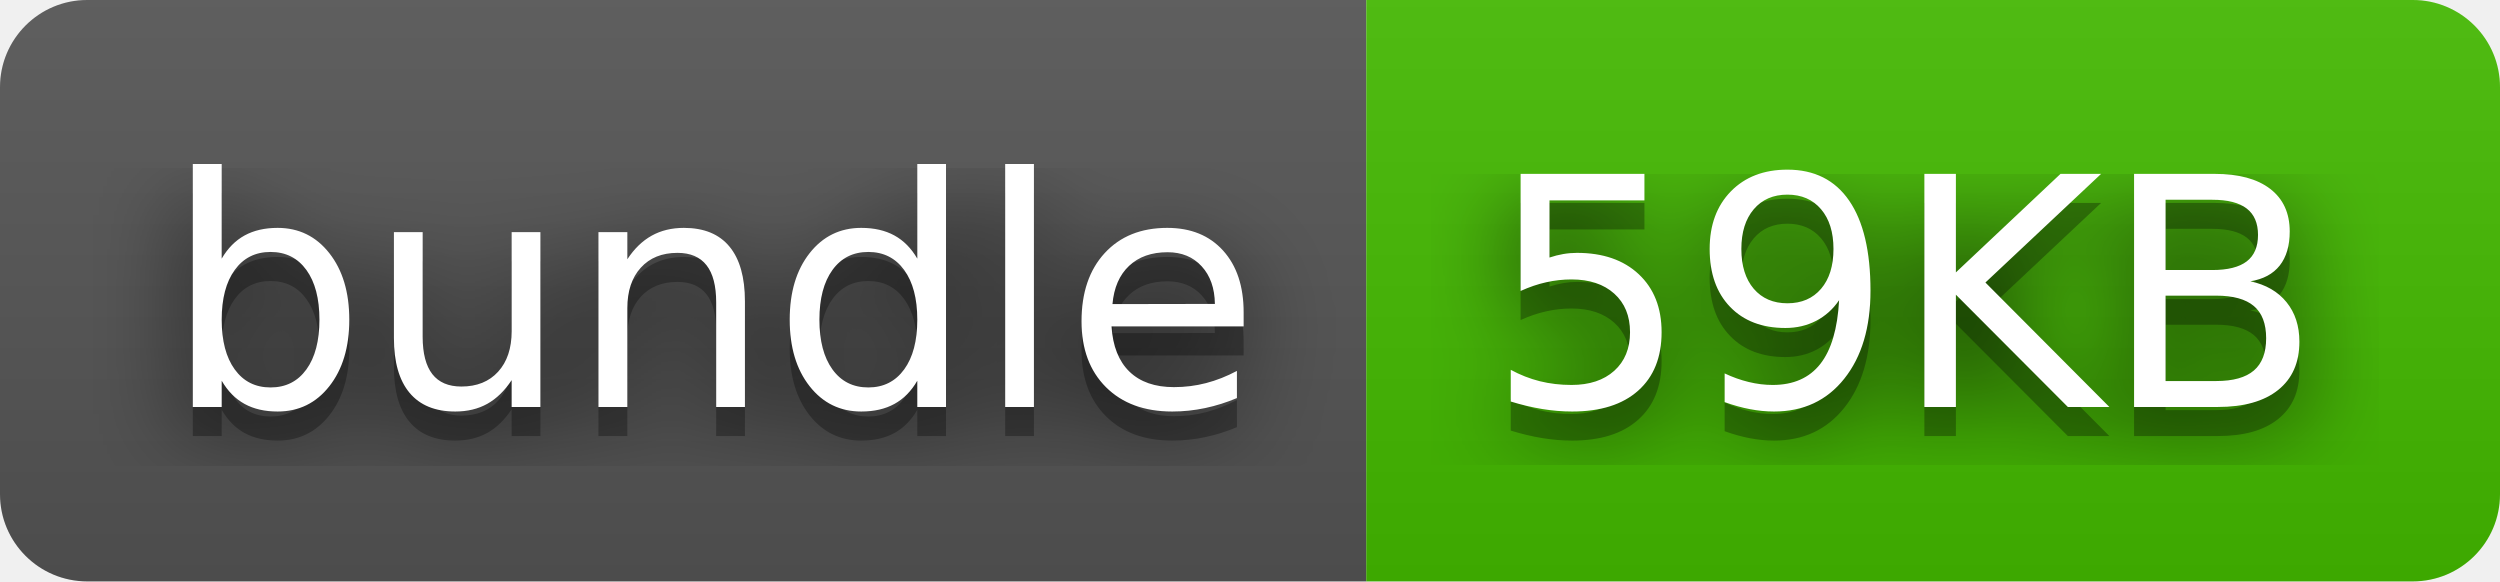
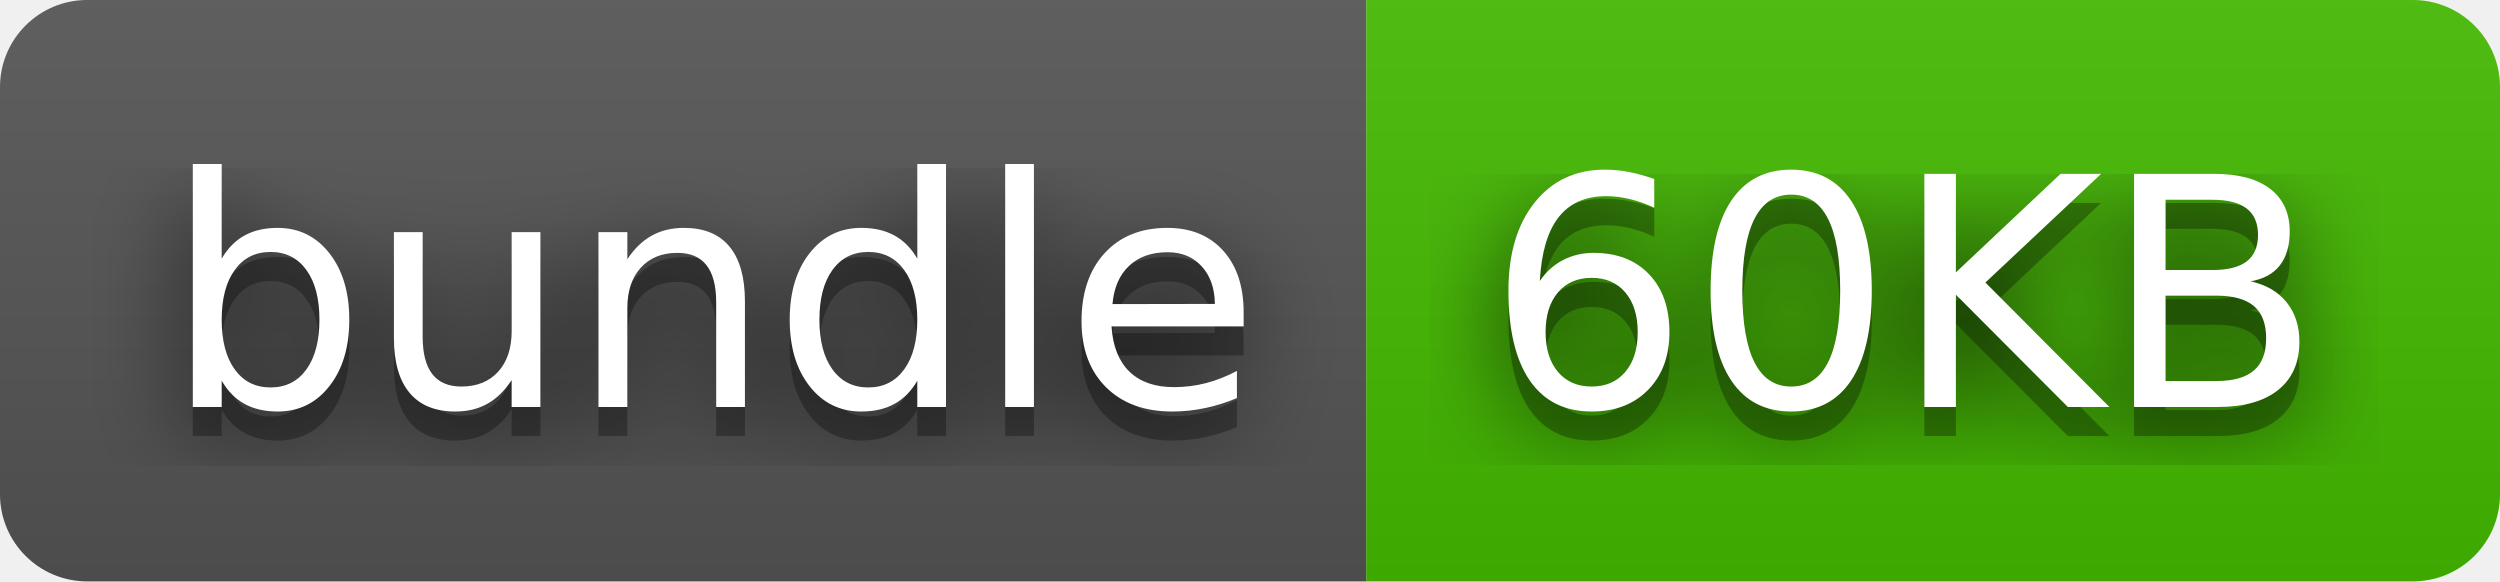
- <svg xmlns="http://www.w3.org/2000/svg" width="86" height="20" role="img" aria-label="bundle: 59KB">
+ <svg xmlns="http://www.w3.org/2000/svg" width="86" height="20" role="img" aria-label="bundle: 60KB">
  <filter id="blur">
    <feGaussianBlur stdDeviation="16" />
  </filter>
  <linearGradient id="s" x2="0" y2="100%">
    <stop offset="0" stop-color="#bbb" stop-opacity=".1" />
    <stop offset="1" stop-opacity=".1" />
  </linearGradient>
  <clipPath id="r">
    <rect width="86" height="20" rx="3" />
  </clipPath>
  <g clip-path="url(#r)">
    <rect width="47" height="20" fill="#555" />
    <rect x="47" width="39" height="20" fill="#4b0" />
    <rect width="86" height="20" fill="url(#s)" />
  </g>
  <g fill="#fff" text-anchor="middle" font-family="Verdana,Geneva,DejaVu Sans,sans-serif" text-rendering="geometricPrecision" font-size="110">
    <g transform="scale(.1)">
      <g aria-hidden="true" fill="#010101">
        <text x="245" y="150" fill-opacity=".8" filter="url(#blur)" textLength="370">bundle</text>
        <text x="245" y="150" fill-opacity=".3" textLength="370">bundle</text>
      </g>
      <text x="245" y="140" textLength="370">bundle</text>
    </g>
    <g transform="scale(.1)">
      <g aria-hidden="true" fill="#010101">
-         <text x="655" y="150" fill-opacity=".8" filter="url(#blur)" textLength="290">59KB</text>
-         <text x="655" y="150" fill-opacity=".3" textLength="290">59KB</text>
+         <text x="655" y="150" fill-opacity=".8" filter="url(#blur)" textLength="290">60KB</text>
+         <text x="655" y="150" fill-opacity=".3" textLength="290">60KB</text>
      </g>
-       <text x="655" y="140" textLength="290">59KB</text>
+       <text x="655" y="140" textLength="290">60KB</text>
    </g>
  </g>
</svg>
